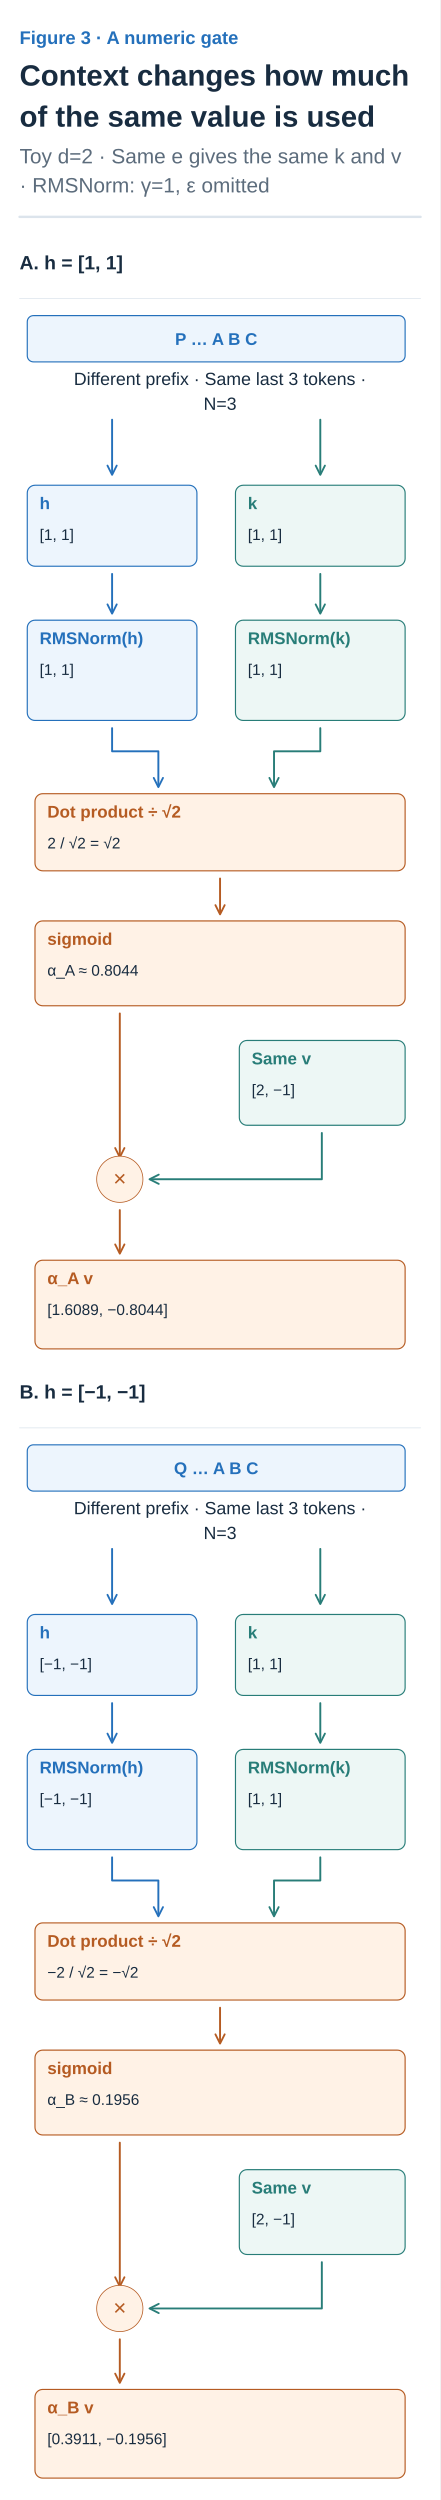
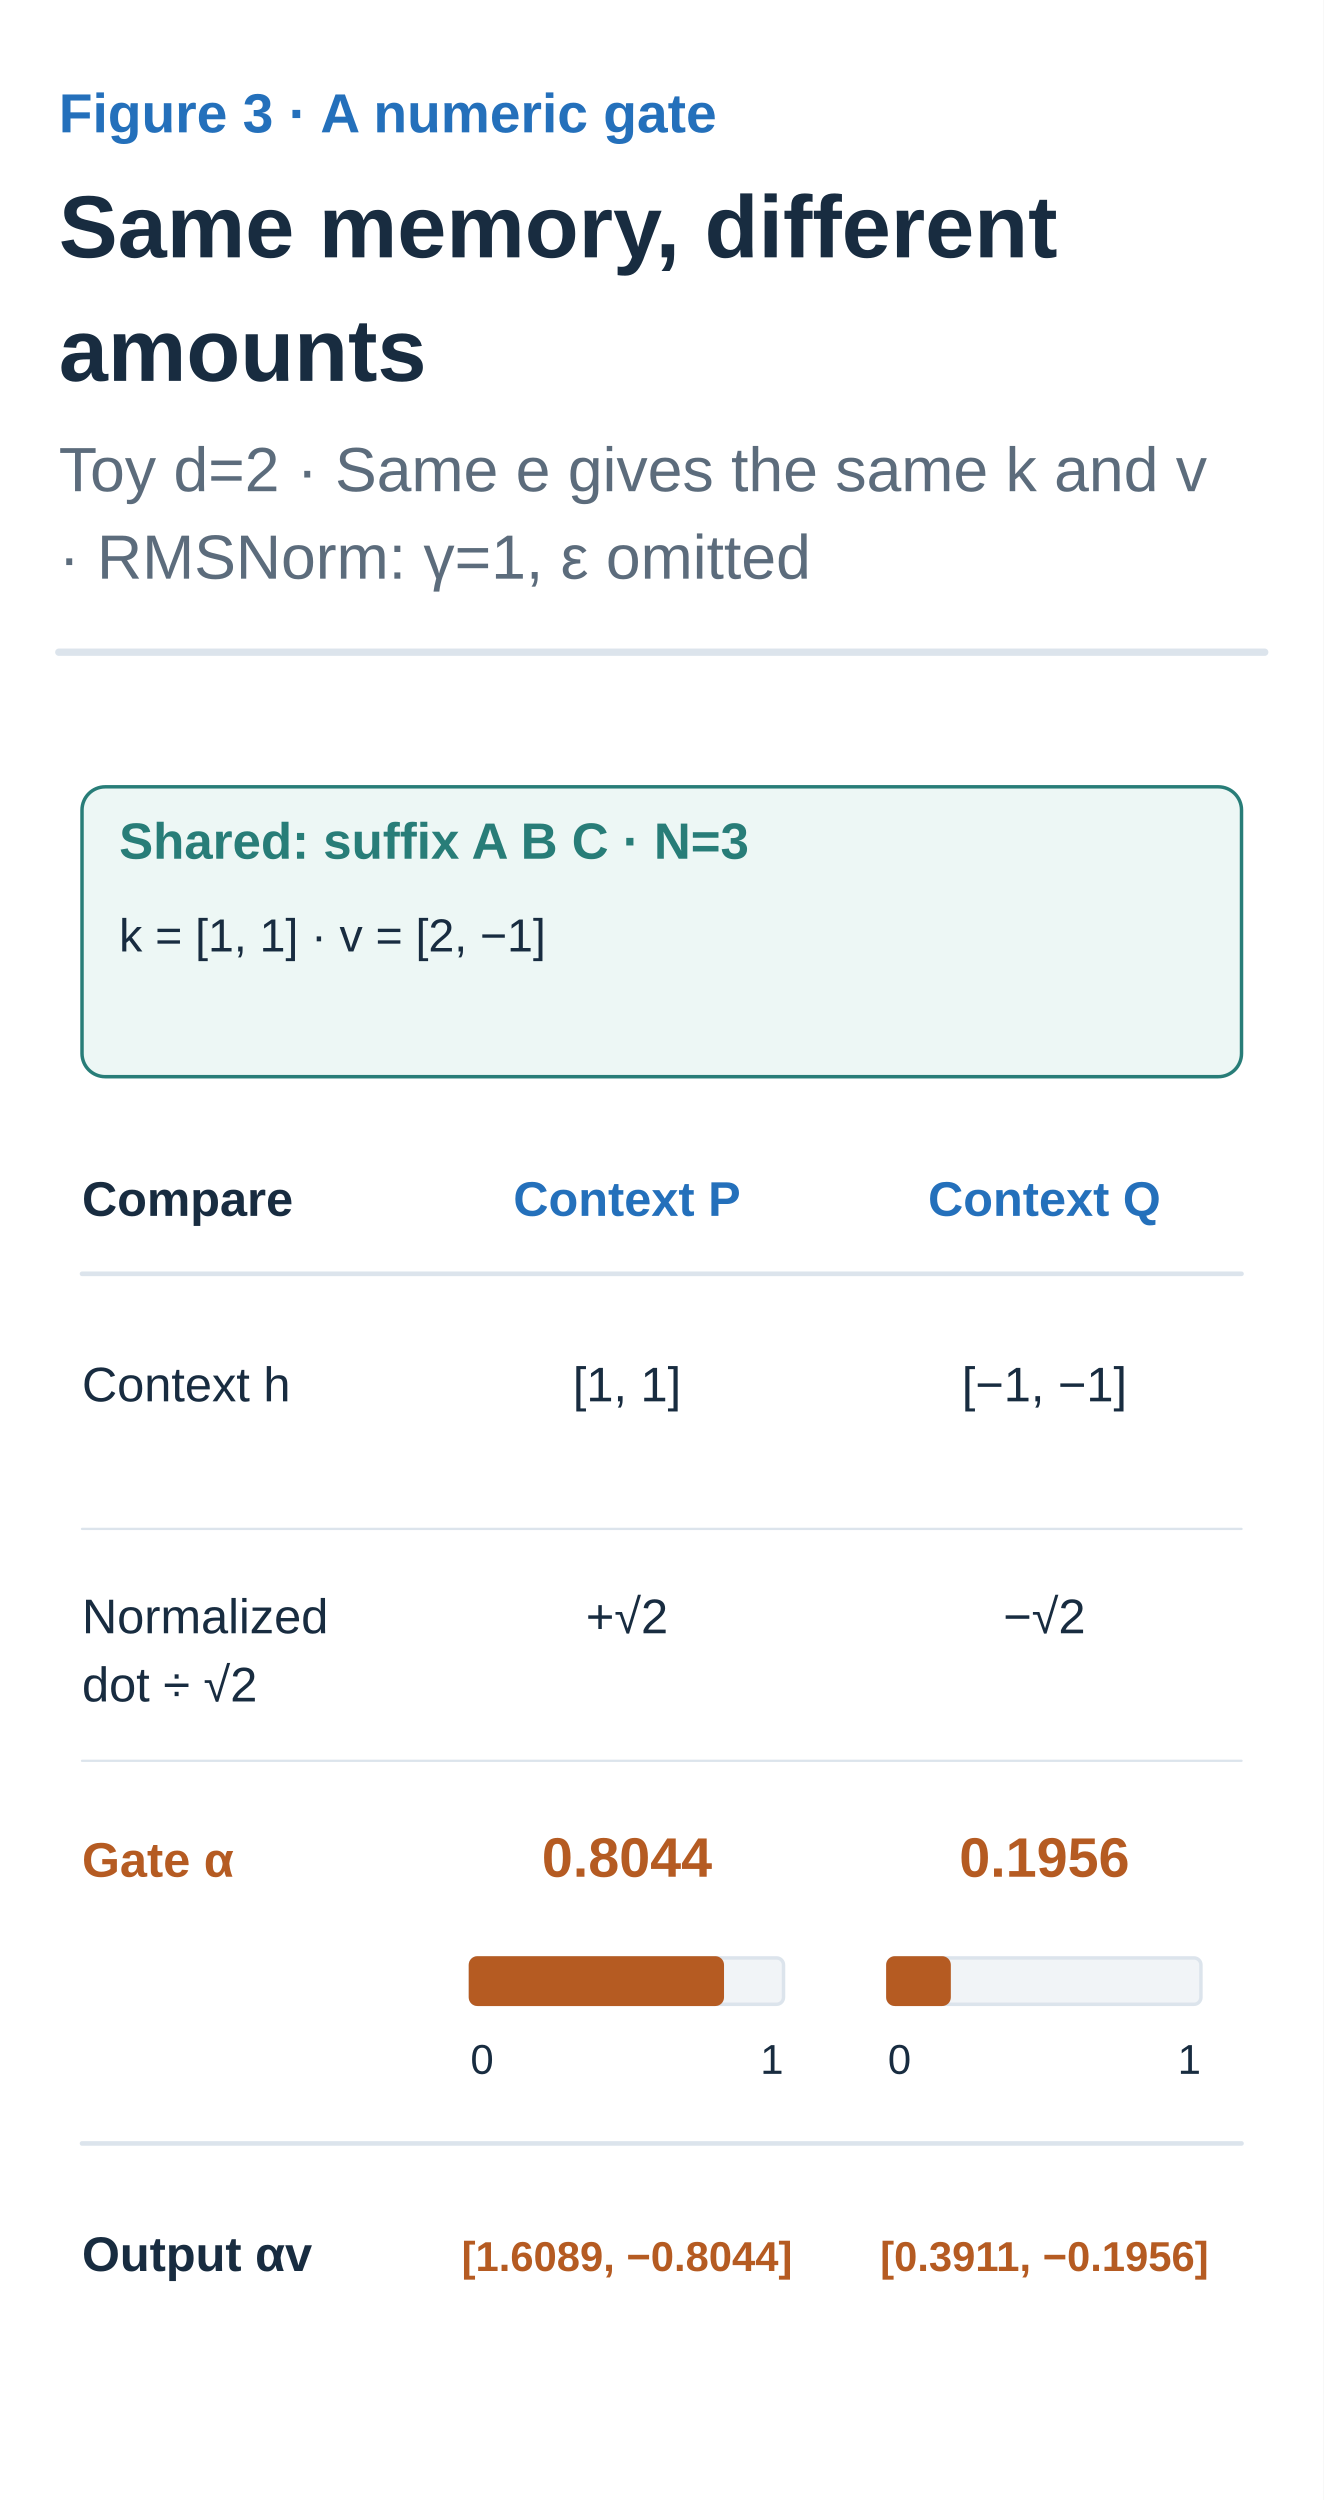
- <svg xmlns="http://www.w3.org/2000/svg" width="360" height="2045" viewBox="0 0 360 2045" role="img" aria-labelledby="title desc">
+ <svg xmlns="http://www.w3.org/2000/svg" width="360" height="680" viewBox="0 0 360 680" role="img" aria-labelledby="title desc">
  <defs>
    <marker id="arrow-ink" viewBox="0 0 10 10" refX="8" refY="5" markerWidth="6" markerHeight="6" orient="auto">
      <path d="M1 1 L9 5 L1 9" fill="none" stroke="#182C40" stroke-width="1.6" />
    </marker>
    <marker id="arrow-muted" viewBox="0 0 10 10" refX="8" refY="5" markerWidth="6" markerHeight="6" orient="auto">
      <path d="M1 1 L9 5 L1 9" fill="none" stroke="#5C6C7C" stroke-width="1.6" />
    </marker>
    <marker id="arrow-line" viewBox="0 0 10 10" refX="8" refY="5" markerWidth="6" markerHeight="6" orient="auto">
      <path d="M1 1 L9 5 L1 9" fill="none" stroke="#DCE4EC" stroke-width="1.6" />
    </marker>
    <marker id="arrow-paper" viewBox="0 0 10 10" refX="8" refY="5" markerWidth="6" markerHeight="6" orient="auto">
      <path d="M1 1 L9 5 L1 9" fill="none" stroke="#FFFFFF" stroke-width="1.6" />
    </marker>
    <marker id="arrow-blue" viewBox="0 0 10 10" refX="8" refY="5" markerWidth="6" markerHeight="6" orient="auto">
      <path d="M1 1 L9 5 L1 9" fill="none" stroke="#2470BB" stroke-width="1.6" />
    </marker>
    <marker id="arrow-teal" viewBox="0 0 10 10" refX="8" refY="5" markerWidth="6" markerHeight="6" orient="auto">
      <path d="M1 1 L9 5 L1 9" fill="none" stroke="#287D78" stroke-width="1.6" />
    </marker>
    <marker id="arrow-orange" viewBox="0 0 10 10" refX="8" refY="5" markerWidth="6" markerHeight="6" orient="auto">
      <path d="M1 1 L9 5 L1 9" fill="none" stroke="#B55B22" stroke-width="1.6" />
    </marker>
    <marker id="arrow-purple" viewBox="0 0 10 10" refX="8" refY="5" markerWidth="6" markerHeight="6" orient="auto">
      <path d="M1 1 L9 5 L1 9" fill="none" stroke="#7954A3" stroke-width="1.6" />
    </marker>
    <marker id="arrow-gray" viewBox="0 0 10 10" refX="8" refY="5" markerWidth="6" markerHeight="6" orient="auto">
      <path d="M1 1 L9 5 L1 9" fill="none" stroke="#657789" stroke-width="1.6" />
    </marker>
    <marker id="arrow-red" viewBox="0 0 10 10" refX="8" refY="5" markerWidth="6" markerHeight="6" orient="auto">
      <path d="M1 1 L9 5 L1 9" fill="none" stroke="#B34242" stroke-width="1.6" />
    </marker>
    <marker id="arrow-indigo" viewBox="0 0 10 10" refX="8" refY="5" markerWidth="6" markerHeight="6" orient="auto">
      <path d="M1 1 L9 5 L1 9" fill="none" stroke="#4C60A8" stroke-width="1.6" />
    </marker>
    <marker id="arrow-slate" viewBox="0 0 10 10" refX="8" refY="5" markerWidth="6" markerHeight="6" orient="auto">
      <path d="M1 1 L9 5 L1 9" fill="none" stroke="#8191A0" stroke-width="1.6" />
    </marker>
    <marker id="arrow-surface" viewBox="0 0 10 10" refX="8" refY="5" markerWidth="6" markerHeight="6" orient="auto">
      <path d="M1 1 L9 5 L1 9" fill="none" stroke="#F8FAFC" stroke-width="1.6" />
    </marker>
  </defs>
  <style>text{font-family:Arial,"Apple SD Gothic Neo","Noto Sans KR",sans-serif}text[font-family]{font-family:Menlo,Consolas,monospace}path{stroke-linecap:round;stroke-linejoin:round}</style>
  <rect width="100%" height="100%" fill="white" />
  <text x="16" y="36" fill="#2470BB" font-size="15" font-weight="600" text-anchor="start" data-max-width="328">Figure 3 · A numeric gate</text>
-   <text x="16" y="70" fill="#182C40" font-size="24" font-weight="700" text-anchor="start" data-max-width="328">Context changes how much</text>
-   <text x="16" y="103.6" fill="#182C40" font-size="24" font-weight="700" text-anchor="start" data-max-width="328">of the same value is used</text>
+   <text x="16" y="70" fill="#182C40" font-size="24" font-weight="700" text-anchor="start" data-max-width="328">Same memory, different</text>
+   <text x="16" y="103.6" fill="#182C40" font-size="24" font-weight="700" text-anchor="start" data-max-width="328">amounts</text>
  <text x="16" y="133.6" fill="#5C6C7C" font-size="17" font-weight="400" text-anchor="start" data-max-width="328">Toy d=2 · Same e gives the same k and v</text>
  <text x="16" y="157.4" fill="#5C6C7C" font-size="17" font-weight="400" text-anchor="start" data-max-width="328">· RMSNorm: γ=1, ε omitted</text>
  <path d="M16,177.4 H344" stroke="#DCE4EC" stroke-width="2" />
  <g transform="translate(16 201.4) scale(0.6307692)" data-panel="1">
-     <text x="0" y="30" fill="#182C40" font-size="25" font-weight="600" text-anchor="start" data-max-width="520">A. h = [1, 1]</text>
-     <path d="M0 68 L520 68" stroke="#DCE4EC" stroke-width="1" fill="none" />
-     <rect x="10" y="90" width="490" height="60" rx="8" fill="#EDF5FD" stroke="#2470BB" stroke-width="1.5" />
-     <text x="255" y="128" fill="#2470BB" font-size="22" font-weight="600" text-anchor="middle" data-max-width="478">P … A B C</text>
-     <text x="260" y="180" fill="#182C40" font-size="23" font-weight="400" text-anchor="middle" data-max-width="490">Different prefix · Same last 3 tokens ·</text>
-     <text x="260" y="212.2" fill="#182C40" font-size="23" font-weight="400" text-anchor="middle" data-max-width="490">N=3</text>
-     <path d="M120 225 L120 295" stroke="#2470BB" stroke-width="2.5" fill="none" marker-end="url(#arrow-blue)" />
-     <path d="M390 225 L390 295" stroke="#287D78" stroke-width="2.5" fill="none" marker-end="url(#arrow-teal)" />
-     <g transform="translate(0 200)">
-       <g data-container="true">
-         <rect x="10" y="110" width="220" height="105" rx="10" fill="#EDF5FD" stroke="#2470BB" stroke-width="1.5" />
-         <text x="26" y="141" fill="#2470BB" font-size="22" font-weight="600" text-anchor="start" data-max-width="188">h</text>
-         <text x="26" y="181" fill="#182C40" font-size="20" font-weight="400" text-anchor="start" data-max-width="188">[1, 1]</text>
-       </g>
-       <g data-container="true">
-         <rect x="280" y="110" width="220" height="105" rx="10" fill="#EDF7F5" stroke="#287D78" stroke-width="1.5" />
-         <text x="296" y="141" fill="#287D78" font-size="22" font-weight="600" text-anchor="start" data-max-width="188">k</text>
-         <text x="296" y="181" fill="#182C40" font-size="20" font-weight="400" text-anchor="start" data-max-width="188">[1, 1]</text>
-       </g>
-       <path d="M120 225 L120 275" stroke="#2470BB" stroke-width="2.5" fill="none" marker-end="url(#arrow-blue)" />
-       <path d="M390 225 L390 275" stroke="#287D78" stroke-width="2.5" fill="none" marker-end="url(#arrow-teal)" />
-       <g data-container="true">
-         <rect x="10" y="285" width="220" height="130" rx="10" fill="#EDF5FD" stroke="#2470BB" stroke-width="1.5" />
-         <text x="26" y="316" fill="#2470BB" font-size="22" font-weight="600" text-anchor="start" data-max-width="188">RMSNorm(h)</text>
-         <text x="26" y="356" fill="#182C40" font-size="20" font-weight="400" text-anchor="start" data-max-width="188">[1, 1]</text>
-       </g>
-       <g data-container="true">
-         <rect x="280" y="285" width="220" height="130" rx="10" fill="#EDF7F5" stroke="#287D78" stroke-width="1.5" />
-         <text x="296" y="316" fill="#287D78" font-size="22" font-weight="600" text-anchor="start" data-max-width="188">RMSNorm(k)</text>
-         <text x="296" y="356" fill="#182C40" font-size="20" font-weight="400" text-anchor="start" data-max-width="188">[1, 1]</text>
-       </g>
-       <path d="M120 425 V455 H180 V500" stroke="#2470BB" stroke-width="2.5" fill="none" marker-end="url(#arrow-blue)" />
-       <path d="M390 425 V455 H330 V500" stroke="#287D78" stroke-width="2.5" fill="none" marker-end="url(#arrow-teal)" />
-       <g data-container="true">
-         <rect x="20" y="510" width="480" height="100" rx="10" fill="#FFF2E6" stroke="#B55B22" stroke-width="1.5" />
-         <text x="36" y="541" fill="#B55B22" font-size="22" font-weight="600" text-anchor="start" data-max-width="448">Dot product ÷ √2</text>
-         <text x="36" y="581" fill="#182C40" font-size="20" font-weight="400" text-anchor="start" data-max-width="448">2 / √2 = √2</text>
-       </g>
-       <path d="M260 620 L260 665" stroke="#B55B22" stroke-width="2.5" fill="none" marker-end="url(#arrow-orange)" />
-       <g data-container="true">
-         <rect x="20" y="675" width="480" height="110" rx="10" fill="#FFF2E6" stroke="#B55B22" stroke-width="1.5" />
-         <text x="36" y="706" fill="#B55B22" font-size="22" font-weight="600" text-anchor="start" data-max-width="448">sigmoid</text>
-         <text x="36" y="746" fill="#182C40" font-size="20" font-weight="400" text-anchor="start" data-max-width="448">α_A ≈ 0.8044</text>
-       </g>
-       <path d="M130 795 L130 980" stroke="#B55B22" stroke-width="2.5" fill="none" marker-end="url(#arrow-orange)" />
-       <g data-container="true">
-         <rect x="285" y="830" width="215" height="110" rx="10" fill="#EDF7F5" stroke="#287D78" stroke-width="1.5" />
-         <text x="301" y="861" fill="#287D78" font-size="22" font-weight="600" text-anchor="start" data-max-width="183">Same v</text>
-         <text x="301" y="901" fill="#182C40" font-size="20" font-weight="400" text-anchor="start" data-max-width="183">[2, −1]</text>
-       </g>
-       <path d="M392 950 V1010 H170" stroke="#287D78" stroke-width="2.5" fill="none" marker-end="url(#arrow-teal)" />
-       <circle cx="130" cy="1010" r="30" fill="#FFF2E6" stroke="#B55B22" />
-       <text x="130" y="1019" fill="#B55B22" font-size="29" font-weight="400" text-anchor="middle" data-max-width="40">×</text>
-       <path d="M130 1050 L130 1105" stroke="#B55B22" stroke-width="2.5" fill="none" marker-end="url(#arrow-orange)" />
-       <g data-container="true">
-         <rect x="20" y="1115" width="480" height="115" rx="10" fill="#FFF2E6" stroke="#B55B22" stroke-width="1.5" />
-         <text x="36" y="1146" fill="#B55B22" font-size="22" font-weight="600" text-anchor="start" data-max-width="448">α_A v</text>
-         <text x="36" y="1186" fill="#182C40" font-size="20" font-weight="400" text-anchor="start" data-max-width="448">[1.6089, −0.8044]</text>
-       </g>
+     <g data-container="true">
+       <rect x="10" y="20" width="500" height="125" rx="10" fill="#EDF7F5" stroke="#287D78" stroke-width="1.5" />
+       <text x="26" y="51" fill="#287D78" font-size="22" font-weight="600" text-anchor="start" data-max-width="468">Shared: suffix A B C · N=3</text>
+       <text x="26" y="91" fill="#182C40" font-size="20" font-weight="400" text-anchor="start" data-max-width="468">k = [1, 1] · v = [2, −1]</text>
    </g>
-   </g>
-   <g transform="translate(16 1125.092) scale(0.6307692)" data-panel="2">
-     <text x="0" y="30" fill="#182C40" font-size="25" font-weight="600" text-anchor="start" data-max-width="520">B. h = [−1, −1]</text>
-     <path d="M0 68 L520 68" stroke="#DCE4EC" stroke-width="1" fill="none" />
-     <rect x="10" y="90" width="490" height="60" rx="8" fill="#EDF5FD" stroke="#2470BB" stroke-width="1.5" />
-     <text x="255" y="128" fill="#2470BB" font-size="22" font-weight="600" text-anchor="middle" data-max-width="478">Q … A B C</text>
-     <text x="260" y="180" fill="#182C40" font-size="23" font-weight="400" text-anchor="middle" data-max-width="490">Different prefix · Same last 3 tokens ·</text>
-     <text x="260" y="212.2" fill="#182C40" font-size="23" font-weight="400" text-anchor="middle" data-max-width="490">N=3</text>
-     <path d="M120 225 L120 295" stroke="#2470BB" stroke-width="2.5" fill="none" marker-end="url(#arrow-blue)" />
-     <path d="M390 225 L390 295" stroke="#287D78" stroke-width="2.5" fill="none" marker-end="url(#arrow-teal)" />
-     <g transform="translate(0 200)">
-       <g data-container="true">
-         <rect x="10" y="110" width="220" height="105" rx="10" fill="#EDF5FD" stroke="#2470BB" stroke-width="1.5" />
-         <text x="26" y="141" fill="#2470BB" font-size="22" font-weight="600" text-anchor="start" data-max-width="188">h</text>
-         <text x="26" y="181" fill="#182C40" font-size="20" font-weight="400" text-anchor="start" data-max-width="188">[−1, −1]</text>
-       </g>
-       <g data-container="true">
-         <rect x="280" y="110" width="220" height="105" rx="10" fill="#EDF7F5" stroke="#287D78" stroke-width="1.5" />
-         <text x="296" y="141" fill="#287D78" font-size="22" font-weight="600" text-anchor="start" data-max-width="188">k</text>
-         <text x="296" y="181" fill="#182C40" font-size="20" font-weight="400" text-anchor="start" data-max-width="188">[1, 1]</text>
-       </g>
-       <path d="M120 225 L120 275" stroke="#2470BB" stroke-width="2.5" fill="none" marker-end="url(#arrow-blue)" />
-       <path d="M390 225 L390 275" stroke="#287D78" stroke-width="2.5" fill="none" marker-end="url(#arrow-teal)" />
-       <g data-container="true">
-         <rect x="10" y="285" width="220" height="130" rx="10" fill="#EDF5FD" stroke="#2470BB" stroke-width="1.5" />
-         <text x="26" y="316" fill="#2470BB" font-size="22" font-weight="600" text-anchor="start" data-max-width="188">RMSNorm(h)</text>
-         <text x="26" y="356" fill="#182C40" font-size="20" font-weight="400" text-anchor="start" data-max-width="188">[−1, −1]</text>
-       </g>
-       <g data-container="true">
-         <rect x="280" y="285" width="220" height="130" rx="10" fill="#EDF7F5" stroke="#287D78" stroke-width="1.5" />
-         <text x="296" y="316" fill="#287D78" font-size="22" font-weight="600" text-anchor="start" data-max-width="188">RMSNorm(k)</text>
-         <text x="296" y="356" fill="#182C40" font-size="20" font-weight="400" text-anchor="start" data-max-width="188">[1, 1]</text>
-       </g>
-       <path d="M120 425 V455 H180 V500" stroke="#2470BB" stroke-width="2.5" fill="none" marker-end="url(#arrow-blue)" />
-       <path d="M390 425 V455 H330 V500" stroke="#287D78" stroke-width="2.5" fill="none" marker-end="url(#arrow-teal)" />
-       <g data-container="true">
-         <rect x="20" y="510" width="480" height="100" rx="10" fill="#FFF2E6" stroke="#B55B22" stroke-width="1.5" />
-         <text x="36" y="541" fill="#B55B22" font-size="22" font-weight="600" text-anchor="start" data-max-width="448">Dot product ÷ √2</text>
-         <text x="36" y="581" fill="#182C40" font-size="20" font-weight="400" text-anchor="start" data-max-width="448">−2 / √2 = −√2</text>
-       </g>
-       <path d="M260 620 L260 665" stroke="#B55B22" stroke-width="2.5" fill="none" marker-end="url(#arrow-orange)" />
-       <g data-container="true">
-         <rect x="20" y="675" width="480" height="110" rx="10" fill="#FFF2E6" stroke="#B55B22" stroke-width="1.5" />
-         <text x="36" y="706" fill="#B55B22" font-size="22" font-weight="600" text-anchor="start" data-max-width="448">sigmoid</text>
-         <text x="36" y="746" fill="#182C40" font-size="20" font-weight="400" text-anchor="start" data-max-width="448">α_B ≈ 0.1956</text>
-       </g>
-       <path d="M130 795 L130 980" stroke="#B55B22" stroke-width="2.5" fill="none" marker-end="url(#arrow-orange)" />
-       <g data-container="true">
-         <rect x="285" y="830" width="215" height="110" rx="10" fill="#EDF7F5" stroke="#287D78" stroke-width="1.5" />
-         <text x="301" y="861" fill="#287D78" font-size="22" font-weight="600" text-anchor="start" data-max-width="183">Same v</text>
-         <text x="301" y="901" fill="#182C40" font-size="20" font-weight="400" text-anchor="start" data-max-width="183">[2, −1]</text>
-       </g>
-       <path d="M392 950 V1010 H170" stroke="#287D78" stroke-width="2.5" fill="none" marker-end="url(#arrow-teal)" />
-       <circle cx="130" cy="1010" r="30" fill="#FFF2E6" stroke="#B55B22" />
-       <text x="130" y="1019" fill="#B55B22" font-size="29" font-weight="400" text-anchor="middle" data-max-width="40">×</text>
-       <path d="M130 1050 L130 1105" stroke="#B55B22" stroke-width="2.5" fill="none" marker-end="url(#arrow-orange)" />
-       <g data-container="true">
-         <rect x="20" y="1115" width="480" height="115" rx="10" fill="#FFF2E6" stroke="#B55B22" stroke-width="1.5" />
-         <text x="36" y="1146" fill="#B55B22" font-size="22" font-weight="600" text-anchor="start" data-max-width="448">α_B v</text>
-         <text x="36" y="1186" fill="#182C40" font-size="20" font-weight="400" text-anchor="start" data-max-width="448">[0.3911, −0.1956]</text>
-       </g>
-     </g>
+     <text x="10" y="205" fill="#182C40" font-size="21" font-weight="600" text-anchor="start" data-max-width="140">Compare</text>
+     <text x="245" y="205" fill="#2470BB" font-size="21" font-weight="600" text-anchor="middle" data-max-width="175">Context P</text>
+     <text x="425" y="205" fill="#2470BB" font-size="21" font-weight="600" text-anchor="middle" data-max-width="175">Context Q</text>
+     <path d="M10 230 L510 230" stroke="#DCE4EC" stroke-width="2" fill="none" />
+     <text x="10" y="285" fill="#182C40" font-size="21" font-weight="400" text-anchor="start" data-max-width="140">Context h</text>
+     <text x="245" y="285" fill="#182C40" font-size="21" font-weight="400" text-anchor="middle" data-max-width="170">[1, 1]</text>
+     <text x="425" y="285" fill="#182C40" font-size="21" font-weight="400" text-anchor="middle" data-max-width="170">[−1, −1]</text>
+     <path d="M10 340 L510 340" stroke="#DCE4EC" stroke-width="1" fill="none" />
+     <text x="10" y="385" fill="#182C40" font-size="21" font-weight="400" text-anchor="start" data-max-width="140">Normalized</text>
+     <text x="10" y="414.4" fill="#182C40" font-size="21" font-weight="400" text-anchor="start" data-max-width="140">dot ÷ √2</text>
+     <text x="245" y="385" fill="#182C40" font-size="21" font-weight="400" text-anchor="middle" data-max-width="170">+√2</text>
+     <text x="425" y="385" fill="#182C40" font-size="21" font-weight="400" text-anchor="middle" data-max-width="170">−√2</text>
+     <path d="M10 440 L510 440" stroke="#DCE4EC" stroke-width="1" fill="none" />
+     <text x="10" y="490" fill="#B55B22" font-size="21" font-weight="600" text-anchor="start" data-max-width="140">Gate α</text>
+     <text x="245" y="490" fill="#B55B22" font-size="24" font-weight="700" text-anchor="middle" data-max-width="170">0.8044</text>
+     <rect x="177.5" y="525" width="135" height="20" rx="3" fill="#F1F4F7" stroke="#DCE4EC" stroke-width="1.5" />
+     <rect x="177.5" y="525" width="108.598" height="20" rx="3" fill="#B55B22" stroke="#B55B22" stroke-width="1.5" />
+     <text x="177.5" y="575" fill="#182C40" font-size="18" font-weight="400" text-anchor="start" data-max-width="30">0</text>
+     <text x="312.5" y="575" fill="#182C40" font-size="18" font-weight="400" text-anchor="end" data-max-width="30">1</text>
+     <text x="425" y="490" fill="#B55B22" font-size="24" font-weight="700" text-anchor="middle" data-max-width="170">0.1956</text>
+     <rect x="357.5" y="525" width="135" height="20" rx="3" fill="#F1F4F7" stroke="#DCE4EC" stroke-width="1.5" />
+     <rect x="357.5" y="525" width="26.402" height="20" rx="3" fill="#B55B22" stroke="#B55B22" stroke-width="1.5" />
+     <text x="357.5" y="575" fill="#182C40" font-size="18" font-weight="400" text-anchor="start" data-max-width="30">0</text>
+     <text x="492.5" y="575" fill="#182C40" font-size="18" font-weight="400" text-anchor="end" data-max-width="30">1</text>
+     <path d="M10 605 L510 605" stroke="#DCE4EC" stroke-width="2" fill="none" />
+     <text x="10" y="660" fill="#182C40" font-size="21" font-weight="600" text-anchor="start" data-max-width="140">Output αv</text>
+     <text x="245" y="660" fill="#B55B22" font-size="18" font-weight="600" text-anchor="middle" data-max-width="185">[1.6089, −0.8044]</text>
+     <text x="425" y="660" fill="#B55B22" font-size="18" font-weight="600" text-anchor="middle" data-max-width="185">[0.3911, −0.1956]</text>
  </g>
</svg>
